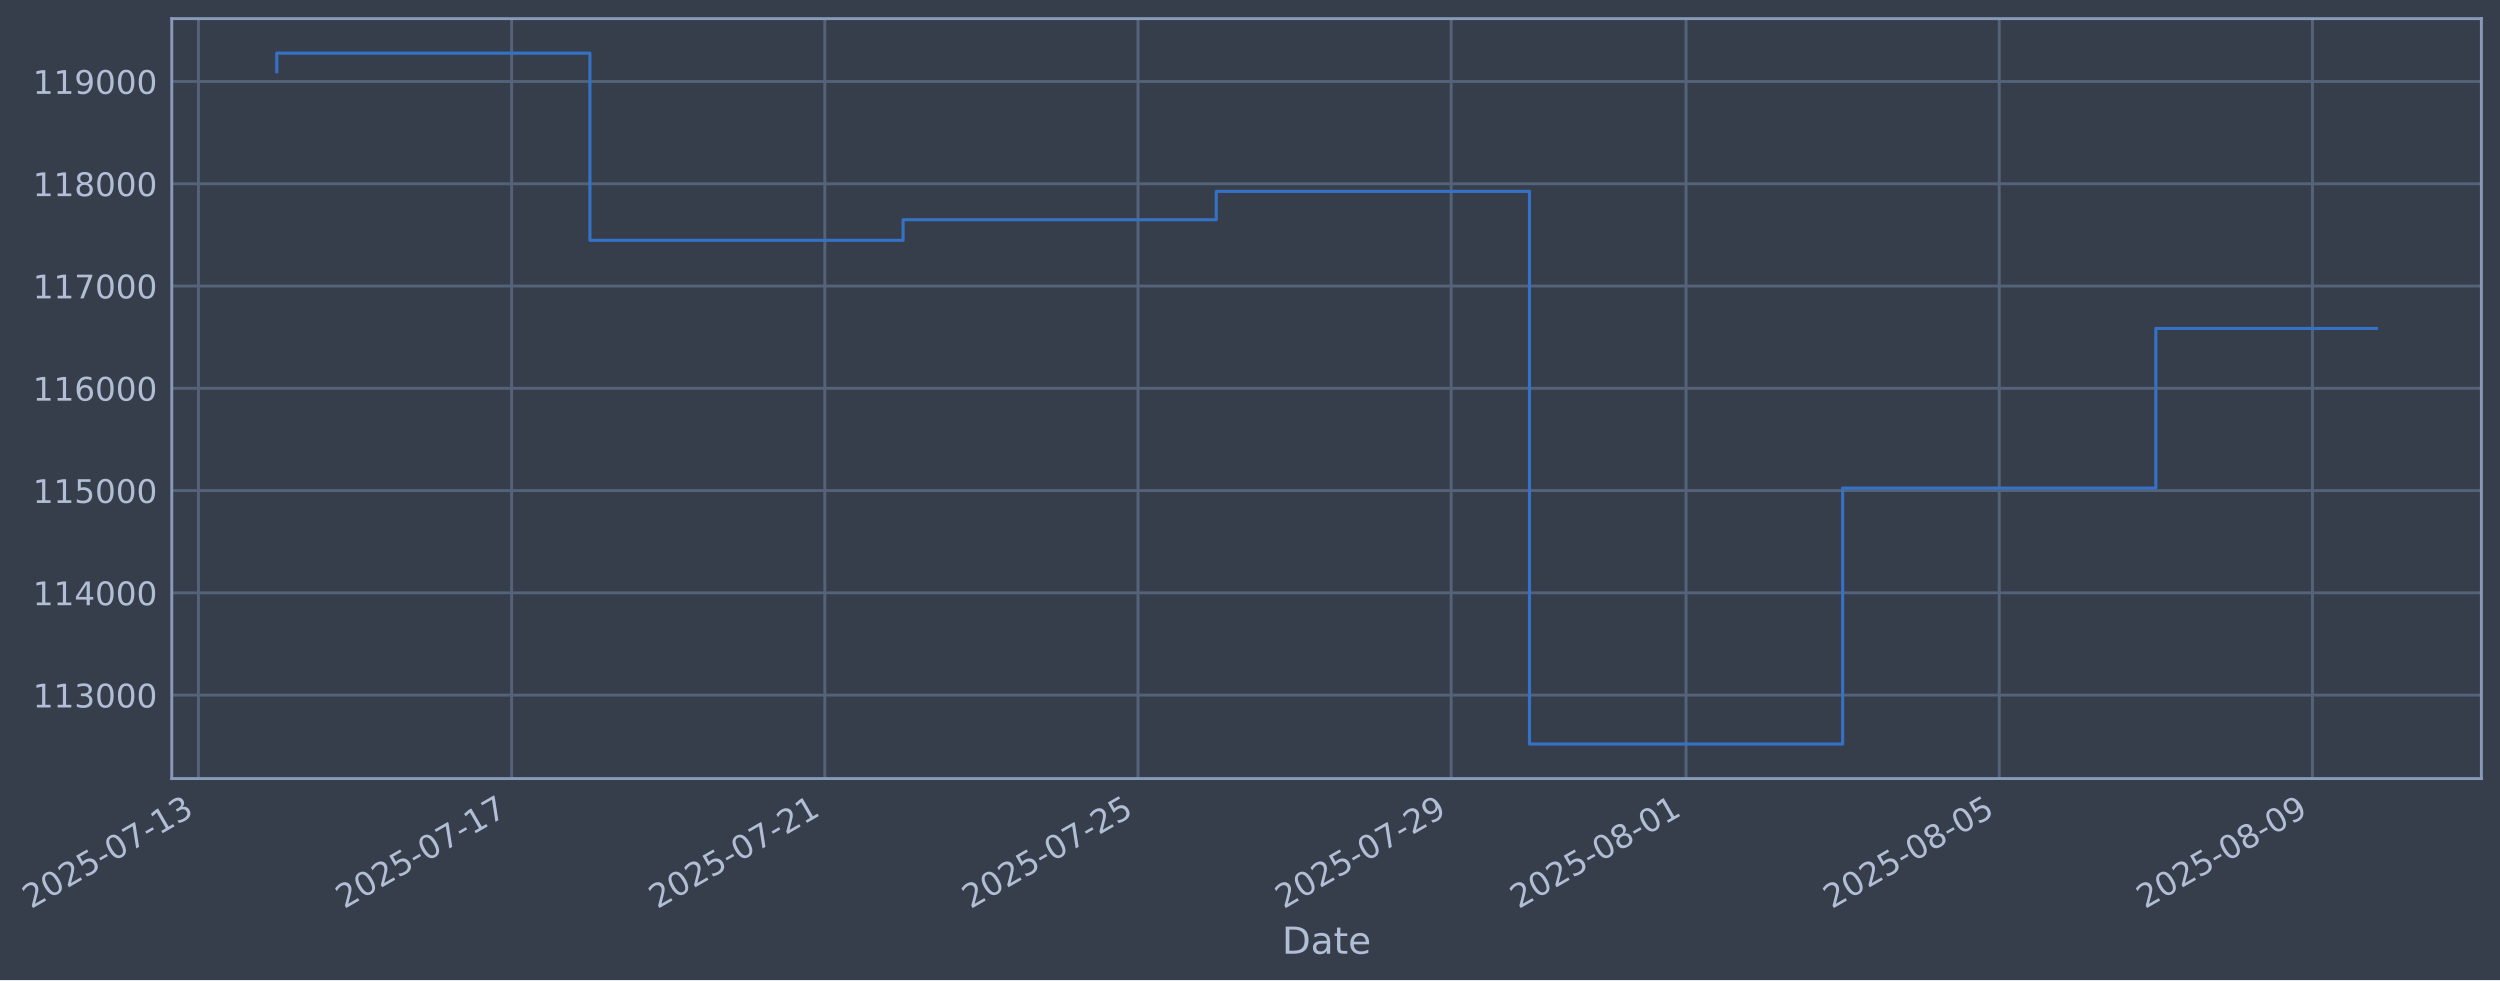
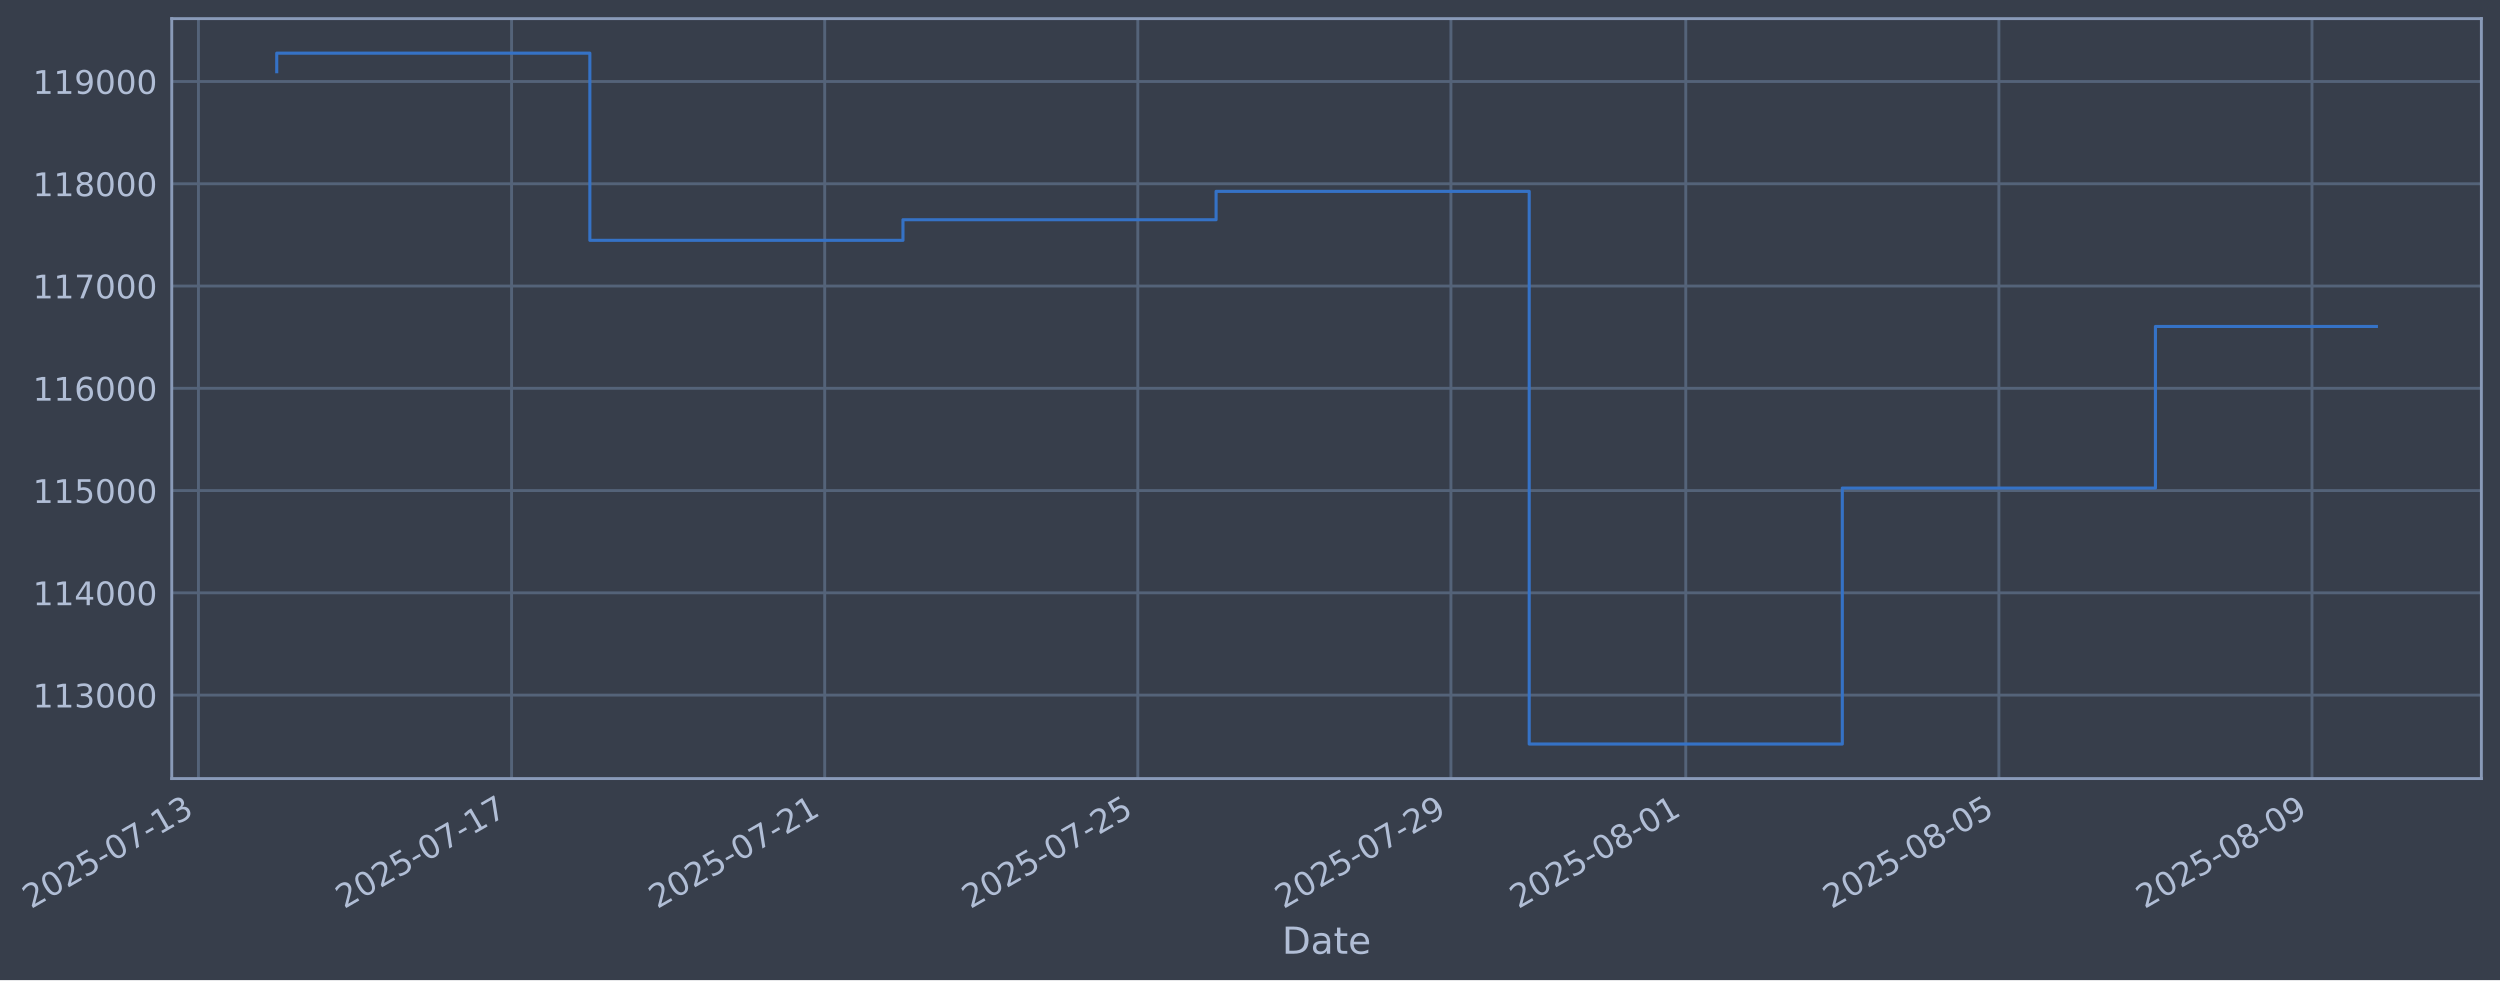
- <svg xmlns="http://www.w3.org/2000/svg" xmlns:xlink="http://www.w3.org/1999/xlink" width="966.396pt" height="378.87pt" viewBox="0 0 966.396 378.87" version="1.1">
+ <svg xmlns="http://www.w3.org/2000/svg" xmlns:xlink="http://www.w3.org/1999/xlink" width="966.39pt" height="378.87pt" viewBox="0 0 966.39 378.87" version="1.1">
  <defs>
    <style type="text/css">*{stroke-linejoin: round; stroke-linecap: butt}</style>
  </defs>
  <g id="figure_1">
    <g id="patch_1">
-       <path d="M 0 378.87  L 966.396 378.87  L 966.396 0  L 0 0  z " style="fill: #373e4b" />
+       <path d="M 0 378.87  L 966.39 378.87  L 966.39 0  L 0 0  z " style="fill: #373e4b" />
    </g>
    <g id="axes_1">
      <g id="patch_2">
-         <path d="M 66.396 300.96  L 959.196 300.96  L 959.196 7.2  L 66.396 7.2  z " style="fill: #373e4b" />
+         <path d="M 66.39 300.96  L 959.19 300.96  L 959.19 7.2  L 66.39 7.2  z " style="fill: #373e4b" />
      </g>
      <g id="matplotlib.axis_1">
        <g id="xtick_1">
          <g id="line2d_1">
-             <path d="M 76.713 300.96  L 76.713 7.2  " clip-path="url(#p239b1760f9)" style="fill: none; stroke: #546379; stroke-width: 1.12; stroke-linecap: square" />
+             <path d="M 76.713 300.96  L 76.713 7.2  " clip-path="url(#p7db5d14215)" style="fill: none; stroke: #546379; stroke-width: 1.12; stroke-linecap: square" />
          </g>
          <g id="line2d_2" />
          <g id="text_1">
            <g style="fill: #b1bed6" transform="translate(11.98702 351.4642) rotate(-30) scale(0.126 -0.126)">
              <defs>
                <path id="DejaVuSans-32" d="M 1228 531  L 3431 531  L 3431 0  L 469 0  L 469 531  Q 828 903 1448 1529  Q 2069 2156 2228 2338  Q 2531 2678 2651 2914  Q 2772 3150 2772 3378  Q 2772 3750 2511 3984  Q 2250 4219 1831 4219  Q 1534 4219 1204 4116  Q 875 4013 500 3803  L 500 4441  Q 881 4594 1212 4672  Q 1544 4750 1819 4750  Q 2544 4750 2975 4387  Q 3406 4025 3406 3419  Q 3406 3131 3298 2873  Q 3191 2616 2906 2266  Q 2828 2175 2409 1742  Q 1991 1309 1228 531  z " transform="scale(0.015625)" />
                <path id="DejaVuSans-30" d="M 2034 4250  Q 1547 4250 1301 3770  Q 1056 3291 1056 2328  Q 1056 1369 1301 889  Q 1547 409 2034 409  Q 2525 409 2770 889  Q 3016 1369 3016 2328  Q 3016 3291 2770 3770  Q 2525 4250 2034 4250  z M 2034 4750  Q 2819 4750 3233 4129  Q 3647 3509 3647 2328  Q 3647 1150 3233 529  Q 2819 -91 2034 -91  Q 1250 -91 836 529  Q 422 1150 422 2328  Q 422 3509 836 4129  Q 1250 4750 2034 4750  z " transform="scale(0.015625)" />
                <path id="DejaVuSans-35" d="M 691 4666  L 3169 4666  L 3169 4134  L 1269 4134  L 1269 2991  Q 1406 3038 1543 3061  Q 1681 3084 1819 3084  Q 2600 3084 3056 2656  Q 3513 2228 3513 1497  Q 3513 744 3044 326  Q 2575 -91 1722 -91  Q 1428 -91 1123 -41  Q 819 9 494 109  L 494 744  Q 775 591 1075 516  Q 1375 441 1709 441  Q 2250 441 2565 725  Q 2881 1009 2881 1497  Q 2881 1984 2565 2268  Q 2250 2553 1709 2553  Q 1456 2553 1204 2497  Q 953 2441 691 2322  L 691 4666  z " transform="scale(0.015625)" />
                <path id="DejaVuSans-2d" d="M 313 2009  L 1997 2009  L 1997 1497  L 313 1497  L 313 2009  z " transform="scale(0.015625)" />
                <path id="DejaVuSans-37" d="M 525 4666  L 3525 4666  L 3525 4397  L 1831 0  L 1172 0  L 2766 4134  L 525 4134  L 525 4666  z " transform="scale(0.015625)" />
                <path id="DejaVuSans-31" d="M 794 531  L 1825 531  L 1825 4091  L 703 3866  L 703 4441  L 1819 4666  L 2450 4666  L 2450 531  L 3481 531  L 3481 0  L 794 0  L 794 531  z " transform="scale(0.015625)" />
                <path id="DejaVuSans-33" d="M 2597 2516  Q 3050 2419 3304 2112  Q 3559 1806 3559 1356  Q 3559 666 3084 287  Q 2609 -91 1734 -91  Q 1441 -91 1130 -33  Q 819 25 488 141  L 488 750  Q 750 597 1062 519  Q 1375 441 1716 441  Q 2309 441 2620 675  Q 2931 909 2931 1356  Q 2931 1769 2642 2001  Q 2353 2234 1838 2234  L 1294 2234  L 1294 2753  L 1863 2753  Q 2328 2753 2575 2939  Q 2822 3125 2822 3475  Q 2822 3834 2567 4026  Q 2313 4219 1838 4219  Q 1578 4219 1281 4162  Q 984 4106 628 3988  L 628 4550  Q 988 4650 1302 4700  Q 1616 4750 1894 4750  Q 2613 4750 3031 4423  Q 3450 4097 3450 3541  Q 3450 3153 3228 2886  Q 3006 2619 2597 2516  z " transform="scale(0.015625)" />
              </defs>
              <use xlink:href="#DejaVuSans-32" />
              <use xlink:href="#DejaVuSans-30" transform="translate(63.62305 0)" />
              <use xlink:href="#DejaVuSans-32" transform="translate(127.2461 0)" />
              <use xlink:href="#DejaVuSans-35" transform="translate(190.8691 0)" />
              <use xlink:href="#DejaVuSans-2d" transform="translate(254.4922 0)" />
              <use xlink:href="#DejaVuSans-30" transform="translate(290.5762 0)" />
              <use xlink:href="#DejaVuSans-37" transform="translate(354.1992 0)" />
              <use xlink:href="#DejaVuSans-2d" transform="translate(417.8223 0)" />
              <use xlink:href="#DejaVuSans-31" transform="translate(453.9062 0)" />
              <use xlink:href="#DejaVuSans-33" transform="translate(517.5293 0)" />
            </g>
          </g>
        </g>
        <g id="xtick_2">
          <g id="line2d_3">
-             <path d="M 197.775 300.96  L 197.775 7.2  " clip-path="url(#p239b1760f9)" style="fill: none; stroke: #546379; stroke-width: 1.12; stroke-linecap: square" />
+             <path d="M 197.75 300.96  L 197.75 7.2  " clip-path="url(#p7db5d14215)" style="fill: none; stroke: #546379; stroke-width: 1.12; stroke-linecap: square" />
          </g>
          <g id="line2d_4" />
          <g id="text_2">
-             <g style="fill: #b1bed6" transform="translate(133.0499 351.4642) rotate(-30) scale(0.126 -0.126)">
+             <g style="fill: #b1bed6" transform="translate(133.0246 351.4642) rotate(-30) scale(0.126 -0.126)">
              <use xlink:href="#DejaVuSans-32" />
              <use xlink:href="#DejaVuSans-30" transform="translate(63.62305 0)" />
              <use xlink:href="#DejaVuSans-32" transform="translate(127.2461 0)" />
              <use xlink:href="#DejaVuSans-35" transform="translate(190.8691 0)" />
              <use xlink:href="#DejaVuSans-2d" transform="translate(254.4922 0)" />
              <use xlink:href="#DejaVuSans-30" transform="translate(290.5762 0)" />
              <use xlink:href="#DejaVuSans-37" transform="translate(354.1992 0)" />
              <use xlink:href="#DejaVuSans-2d" transform="translate(417.8223 0)" />
              <use xlink:href="#DejaVuSans-31" transform="translate(453.9062 0)" />
              <use xlink:href="#DejaVuSans-37" transform="translate(517.5293 0)" />
            </g>
          </g>
        </g>
        <g id="xtick_3">
          <g id="line2d_5">
-             <path d="M 318.838 300.96  L 318.838 7.2  " clip-path="url(#p239b1760f9)" style="fill: none; stroke: #546379; stroke-width: 1.12; stroke-linecap: square" />
+             <path d="M 318.788 300.96  L 318.788 7.2  " clip-path="url(#p7db5d14215)" style="fill: none; stroke: #546379; stroke-width: 1.12; stroke-linecap: square" />
          </g>
          <g id="line2d_6" />
          <g id="text_3">
-             <g style="fill: #b1bed6" transform="translate(254.1128 351.4642) rotate(-30) scale(0.126 -0.126)">
+             <g style="fill: #b1bed6" transform="translate(254.0621 351.4642) rotate(-30) scale(0.126 -0.126)">
              <use xlink:href="#DejaVuSans-32" />
              <use xlink:href="#DejaVuSans-30" transform="translate(63.62305 0)" />
              <use xlink:href="#DejaVuSans-32" transform="translate(127.2461 0)" />
              <use xlink:href="#DejaVuSans-35" transform="translate(190.8691 0)" />
              <use xlink:href="#DejaVuSans-2d" transform="translate(254.4922 0)" />
              <use xlink:href="#DejaVuSans-30" transform="translate(290.5762 0)" />
              <use xlink:href="#DejaVuSans-37" transform="translate(354.1992 0)" />
              <use xlink:href="#DejaVuSans-2d" transform="translate(417.8223 0)" />
              <use xlink:href="#DejaVuSans-32" transform="translate(453.9062 0)" />
              <use xlink:href="#DejaVuSans-31" transform="translate(517.5293 0)" />
            </g>
          </g>
        </g>
        <g id="xtick_4">
          <g id="line2d_7">
-             <path d="M 439.901 300.96  L 439.901 7.2  " clip-path="url(#p239b1760f9)" style="fill: none; stroke: #546379; stroke-width: 1.12; stroke-linecap: square" />
+             <path d="M 439.825 300.96  L 439.825 7.2  " clip-path="url(#p7db5d14215)" style="fill: none; stroke: #546379; stroke-width: 1.12; stroke-linecap: square" />
          </g>
          <g id="line2d_8" />
          <g id="text_4">
-             <g style="fill: #b1bed6" transform="translate(375.1757 351.4642) rotate(-30) scale(0.126 -0.126)">
+             <g style="fill: #b1bed6" transform="translate(375.0996 351.4642) rotate(-30) scale(0.126 -0.126)">
              <use xlink:href="#DejaVuSans-32" />
              <use xlink:href="#DejaVuSans-30" transform="translate(63.62305 0)" />
              <use xlink:href="#DejaVuSans-32" transform="translate(127.2461 0)" />
              <use xlink:href="#DejaVuSans-35" transform="translate(190.8691 0)" />
              <use xlink:href="#DejaVuSans-2d" transform="translate(254.4922 0)" />
              <use xlink:href="#DejaVuSans-30" transform="translate(290.5762 0)" />
              <use xlink:href="#DejaVuSans-37" transform="translate(354.1992 0)" />
              <use xlink:href="#DejaVuSans-2d" transform="translate(417.8223 0)" />
              <use xlink:href="#DejaVuSans-32" transform="translate(453.9062 0)" />
              <use xlink:href="#DejaVuSans-35" transform="translate(517.5293 0)" />
            </g>
          </g>
        </g>
        <g id="xtick_5">
          <g id="line2d_9">
-             <path d="M 560.964 300.96  L 560.964 7.2  " clip-path="url(#p239b1760f9)" style="fill: none; stroke: #546379; stroke-width: 1.12; stroke-linecap: square" />
+             <path d="M 560.863 300.96  L 560.863 7.2  " clip-path="url(#p7db5d14215)" style="fill: none; stroke: #546379; stroke-width: 1.12; stroke-linecap: square" />
          </g>
          <g id="line2d_10" />
          <g id="text_5">
-             <g style="fill: #b1bed6" transform="translate(496.2386 351.4642) rotate(-30) scale(0.126 -0.126)">
+             <g style="fill: #b1bed6" transform="translate(496.1372 351.4642) rotate(-30) scale(0.126 -0.126)">
              <defs>
                <path id="DejaVuSans-39" d="M 703 97  L 703 672  Q 941 559 1184 500  Q 1428 441 1663 441  Q 2288 441 2617 861  Q 2947 1281 2994 2138  Q 2813 1869 2534 1725  Q 2256 1581 1919 1581  Q 1219 1581 811 2004  Q 403 2428 403 3163  Q 403 3881 828 4315  Q 1253 4750 1959 4750  Q 2769 4750 3195 4129  Q 3622 3509 3622 2328  Q 3622 1225 3098 567  Q 2575 -91 1691 -91  Q 1453 -91 1209 -44  Q 966 3 703 97  z M 1959 2075  Q 2384 2075 2632 2365  Q 2881 2656 2881 3163  Q 2881 3666 2632 3958  Q 2384 4250 1959 4250  Q 1534 4250 1286 3958  Q 1038 3666 1038 3163  Q 1038 2656 1286 2365  Q 1534 2075 1959 2075  z " transform="scale(0.015625)" />
              </defs>
              <use xlink:href="#DejaVuSans-32" />
              <use xlink:href="#DejaVuSans-30" transform="translate(63.62305 0)" />
              <use xlink:href="#DejaVuSans-32" transform="translate(127.2461 0)" />
              <use xlink:href="#DejaVuSans-35" transform="translate(190.8691 0)" />
              <use xlink:href="#DejaVuSans-2d" transform="translate(254.4922 0)" />
              <use xlink:href="#DejaVuSans-30" transform="translate(290.5762 0)" />
              <use xlink:href="#DejaVuSans-37" transform="translate(354.1992 0)" />
              <use xlink:href="#DejaVuSans-2d" transform="translate(417.8223 0)" />
              <use xlink:href="#DejaVuSans-32" transform="translate(453.9062 0)" />
              <use xlink:href="#DejaVuSans-39" transform="translate(517.5293 0)" />
            </g>
          </g>
        </g>
        <g id="xtick_6">
          <g id="line2d_11">
-             <path d="M 651.761 300.96  L 651.761 7.2  " clip-path="url(#p239b1760f9)" style="fill: none; stroke: #546379; stroke-width: 1.12; stroke-linecap: square" />
+             <path d="M 651.641 300.96  L 651.641 7.2  " clip-path="url(#p7db5d14215)" style="fill: none; stroke: #546379; stroke-width: 1.12; stroke-linecap: square" />
          </g>
          <g id="line2d_12" />
          <g id="text_6">
-             <g style="fill: #b1bed6" transform="translate(587.0357 351.4642) rotate(-30) scale(0.126 -0.126)">
+             <g style="fill: #b1bed6" transform="translate(586.9153 351.4642) rotate(-30) scale(0.126 -0.126)">
              <defs>
                <path id="DejaVuSans-38" d="M 2034 2216  Q 1584 2216 1326 1975  Q 1069 1734 1069 1313  Q 1069 891 1326 650  Q 1584 409 2034 409  Q 2484 409 2743 651  Q 3003 894 3003 1313  Q 3003 1734 2745 1975  Q 2488 2216 2034 2216  z M 1403 2484  Q 997 2584 770 2862  Q 544 3141 544 3541  Q 544 4100 942 4425  Q 1341 4750 2034 4750  Q 2731 4750 3128 4425  Q 3525 4100 3525 3541  Q 3525 3141 3298 2862  Q 3072 2584 2669 2484  Q 3125 2378 3379 2068  Q 3634 1759 3634 1313  Q 3634 634 3220 271  Q 2806 -91 2034 -91  Q 1263 -91 848 271  Q 434 634 434 1313  Q 434 1759 690 2068  Q 947 2378 1403 2484  z M 1172 3481  Q 1172 3119 1398 2916  Q 1625 2713 2034 2713  Q 2441 2713 2670 2916  Q 2900 3119 2900 3481  Q 2900 3844 2670 4047  Q 2441 4250 2034 4250  Q 1625 4250 1398 4047  Q 1172 3844 1172 3481  z " transform="scale(0.015625)" />
              </defs>
              <use xlink:href="#DejaVuSans-32" />
              <use xlink:href="#DejaVuSans-30" transform="translate(63.62305 0)" />
              <use xlink:href="#DejaVuSans-32" transform="translate(127.2461 0)" />
              <use xlink:href="#DejaVuSans-35" transform="translate(190.8691 0)" />
              <use xlink:href="#DejaVuSans-2d" transform="translate(254.4922 0)" />
              <use xlink:href="#DejaVuSans-30" transform="translate(290.5762 0)" />
              <use xlink:href="#DejaVuSans-38" transform="translate(354.1992 0)" />
              <use xlink:href="#DejaVuSans-2d" transform="translate(417.8223 0)" />
              <use xlink:href="#DejaVuSans-30" transform="translate(453.9062 0)" />
              <use xlink:href="#DejaVuSans-31" transform="translate(517.5293 0)" />
            </g>
          </g>
        </g>
        <g id="xtick_7">
          <g id="line2d_13">
-             <path d="M 772.824 300.96  L 772.824 7.2  " clip-path="url(#p239b1760f9)" style="fill: none; stroke: #546379; stroke-width: 1.12; stroke-linecap: square" />
+             <path d="M 772.678 300.96  L 772.678 7.2  " clip-path="url(#p7db5d14215)" style="fill: none; stroke: #546379; stroke-width: 1.12; stroke-linecap: square" />
          </g>
          <g id="line2d_14" />
          <g id="text_7">
-             <g style="fill: #b1bed6" transform="translate(708.0986 351.4642) rotate(-30) scale(0.126 -0.126)">
+             <g style="fill: #b1bed6" transform="translate(707.9529 351.4642) rotate(-30) scale(0.126 -0.126)">
              <use xlink:href="#DejaVuSans-32" />
              <use xlink:href="#DejaVuSans-30" transform="translate(63.62305 0)" />
              <use xlink:href="#DejaVuSans-32" transform="translate(127.2461 0)" />
              <use xlink:href="#DejaVuSans-35" transform="translate(190.8691 0)" />
              <use xlink:href="#DejaVuSans-2d" transform="translate(254.4922 0)" />
              <use xlink:href="#DejaVuSans-30" transform="translate(290.5762 0)" />
              <use xlink:href="#DejaVuSans-38" transform="translate(354.1992 0)" />
              <use xlink:href="#DejaVuSans-2d" transform="translate(417.8223 0)" />
              <use xlink:href="#DejaVuSans-30" transform="translate(453.9062 0)" />
              <use xlink:href="#DejaVuSans-35" transform="translate(517.5293 0)" />
            </g>
          </g>
        </g>
        <g id="xtick_8">
          <g id="line2d_15">
-             <path d="M 893.887 300.96  L 893.887 7.2  " clip-path="url(#p239b1760f9)" style="fill: none; stroke: #546379; stroke-width: 1.12; stroke-linecap: square" />
+             <path d="M 893.716 300.96  L 893.716 7.2  " clip-path="url(#p7db5d14215)" style="fill: none; stroke: #546379; stroke-width: 1.12; stroke-linecap: square" />
          </g>
          <g id="line2d_16" />
          <g id="text_8">
-             <g style="fill: #b1bed6" transform="translate(829.1615 351.4642) rotate(-30) scale(0.126 -0.126)">
+             <g style="fill: #b1bed6" transform="translate(828.9904 351.4642) rotate(-30) scale(0.126 -0.126)">
              <use xlink:href="#DejaVuSans-32" />
              <use xlink:href="#DejaVuSans-30" transform="translate(63.62305 0)" />
              <use xlink:href="#DejaVuSans-32" transform="translate(127.2461 0)" />
              <use xlink:href="#DejaVuSans-35" transform="translate(190.8691 0)" />
              <use xlink:href="#DejaVuSans-2d" transform="translate(254.4922 0)" />
              <use xlink:href="#DejaVuSans-30" transform="translate(290.5762 0)" />
              <use xlink:href="#DejaVuSans-38" transform="translate(354.1992 0)" />
              <use xlink:href="#DejaVuSans-2d" transform="translate(417.8223 0)" />
              <use xlink:href="#DejaVuSans-30" transform="translate(453.9062 0)" />
              <use xlink:href="#DejaVuSans-39" transform="translate(517.5293 0)" />
            </g>
          </g>
        </g>
        <g id="text_9">
-           <g style="fill: #b1bed6" transform="translate(495.5873 368.6753) scale(0.144 -0.144)">
+           <g style="fill: #b1bed6" transform="translate(495.581 368.6753) scale(0.144 -0.144)">
            <defs>
              <path id="DejaVuSans-44" d="M 1259 4147  L 1259 519  L 2022 519  Q 2988 519 3436 956  Q 3884 1394 3884 2338  Q 3884 3275 3436 3711  Q 2988 4147 2022 4147  L 1259 4147  z M 628 4666  L 1925 4666  Q 3281 4666 3915 4102  Q 4550 3538 4550 2338  Q 4550 1131 3912 565  Q 3275 0 1925 0  L 628 0  L 628 4666  z " transform="scale(0.015625)" />
              <path id="DejaVuSans-61" d="M 2194 1759  Q 1497 1759 1228 1600  Q 959 1441 959 1056  Q 959 750 1161 570  Q 1363 391 1709 391  Q 2188 391 2477 730  Q 2766 1069 2766 1631  L 2766 1759  L 2194 1759  z M 3341 1997  L 3341 0  L 2766 0  L 2766 531  Q 2569 213 2275 61  Q 1981 -91 1556 -91  Q 1019 -91 701 211  Q 384 513 384 1019  Q 384 1609 779 1909  Q 1175 2209 1959 2209  L 2766 2209  L 2766 2266  Q 2766 2663 2505 2880  Q 2244 3097 1772 3097  Q 1472 3097 1187 3025  Q 903 2953 641 2809  L 641 3341  Q 956 3463 1253 3523  Q 1550 3584 1831 3584  Q 2591 3584 2966 3190  Q 3341 2797 3341 1997  z " transform="scale(0.015625)" />
              <path id="DejaVuSans-74" d="M 1172 4494  L 1172 3500  L 2356 3500  L 2356 3053  L 1172 3053  L 1172 1153  Q 1172 725 1289 603  Q 1406 481 1766 481  L 2356 481  L 2356 0  L 1766 0  Q 1100 0 847 248  Q 594 497 594 1153  L 594 3053  L 172 3053  L 172 3500  L 594 3500  L 594 4494  L 1172 4494  z " transform="scale(0.015625)" />
              <path id="DejaVuSans-65" d="M 3597 1894  L 3597 1613  L 953 1613  Q 991 1019 1311 708  Q 1631 397 2203 397  Q 2534 397 2845 478  Q 3156 559 3463 722  L 3463 178  Q 3153 47 2828 -22  Q 2503 -91 2169 -91  Q 1331 -91 842 396  Q 353 884 353 1716  Q 353 2575 817 3079  Q 1281 3584 2069 3584  Q 2775 3584 3186 3129  Q 3597 2675 3597 1894  z M 3022 2063  Q 3016 2534 2758 2815  Q 2500 3097 2075 3097  Q 1594 3097 1305 2825  Q 1016 2553 972 2059  L 3022 2063  z " transform="scale(0.015625)" />
            </defs>
            <use xlink:href="#DejaVuSans-44" />
            <use xlink:href="#DejaVuSans-61" transform="translate(77.00195 0)" />
            <use xlink:href="#DejaVuSans-74" transform="translate(138.2812 0)" />
            <use xlink:href="#DejaVuSans-65" transform="translate(177.4902 0)" />
          </g>
        </g>
      </g>
      <g id="matplotlib.axis_2">
        <g id="ytick_1">
          <g id="line2d_17">
-             <path d="M 66.396 268.698  L 959.196 268.698  " clip-path="url(#p239b1760f9)" style="fill: none; stroke: #546379; stroke-width: 1.12; stroke-linecap: square" />
+             <path d="M 66.39 268.698  L 959.19 268.698  " clip-path="url(#p7db5d14215)" style="fill: none; stroke: #546379; stroke-width: 1.12; stroke-linecap: square" />
          </g>
          <g id="line2d_18" />
          <g id="text_10">
-             <g style="fill: #b1bed6" transform="translate(12.69593 273.4854) scale(0.126 -0.126)">
+             <g style="fill: #b1bed6" transform="translate(12.68959 273.4854) scale(0.126 -0.126)">
              <use xlink:href="#DejaVuSans-31" />
              <use xlink:href="#DejaVuSans-31" transform="translate(63.62305 0)" />
              <use xlink:href="#DejaVuSans-33" transform="translate(127.2461 0)" />
              <use xlink:href="#DejaVuSans-30" transform="translate(190.8691 0)" />
              <use xlink:href="#DejaVuSans-30" transform="translate(254.4922 0)" />
              <use xlink:href="#DejaVuSans-30" transform="translate(318.1152 0)" />
            </g>
          </g>
        </g>
        <g id="ytick_2">
          <g id="line2d_19">
-             <path d="M 66.396 229.165  L 959.196 229.165  " clip-path="url(#p239b1760f9)" style="fill: none; stroke: #546379; stroke-width: 1.12; stroke-linecap: square" />
+             <path d="M 66.39 229.165  L 959.19 229.165  " clip-path="url(#p7db5d14215)" style="fill: none; stroke: #546379; stroke-width: 1.12; stroke-linecap: square" />
          </g>
          <g id="line2d_20" />
          <g id="text_11">
-             <g style="fill: #b1bed6" transform="translate(12.69593 233.952) scale(0.126 -0.126)">
+             <g style="fill: #b1bed6" transform="translate(12.68959 233.952) scale(0.126 -0.126)">
              <defs>
                <path id="DejaVuSans-34" d="M 2419 4116  L 825 1625  L 2419 1625  L 2419 4116  z M 2253 4666  L 3047 4666  L 3047 1625  L 3713 1625  L 3713 1100  L 3047 1100  L 3047 0  L 2419 0  L 2419 1100  L 313 1100  L 313 1709  L 2253 4666  z " transform="scale(0.015625)" />
              </defs>
              <use xlink:href="#DejaVuSans-31" />
              <use xlink:href="#DejaVuSans-31" transform="translate(63.62305 0)" />
              <use xlink:href="#DejaVuSans-34" transform="translate(127.2461 0)" />
              <use xlink:href="#DejaVuSans-30" transform="translate(190.8691 0)" />
              <use xlink:href="#DejaVuSans-30" transform="translate(254.4922 0)" />
              <use xlink:href="#DejaVuSans-30" transform="translate(318.1152 0)" />
            </g>
          </g>
        </g>
        <g id="ytick_3">
          <g id="line2d_21">
-             <path d="M 66.396 189.631  L 959.196 189.631  " clip-path="url(#p239b1760f9)" style="fill: none; stroke: #546379; stroke-width: 1.12; stroke-linecap: square" />
+             <path d="M 66.39 189.631  L 959.19 189.631  " clip-path="url(#p7db5d14215)" style="fill: none; stroke: #546379; stroke-width: 1.12; stroke-linecap: square" />
          </g>
          <g id="line2d_22" />
          <g id="text_12">
-             <g style="fill: #b1bed6" transform="translate(12.69593 194.4185) scale(0.126 -0.126)">
+             <g style="fill: #b1bed6" transform="translate(12.68959 194.4185) scale(0.126 -0.126)">
              <use xlink:href="#DejaVuSans-31" />
              <use xlink:href="#DejaVuSans-31" transform="translate(63.62305 0)" />
              <use xlink:href="#DejaVuSans-35" transform="translate(127.2461 0)" />
              <use xlink:href="#DejaVuSans-30" transform="translate(190.8691 0)" />
              <use xlink:href="#DejaVuSans-30" transform="translate(254.4922 0)" />
              <use xlink:href="#DejaVuSans-30" transform="translate(318.1152 0)" />
            </g>
          </g>
        </g>
        <g id="ytick_4">
          <g id="line2d_23">
-             <path d="M 66.396 150.098  L 959.196 150.098  " clip-path="url(#p239b1760f9)" style="fill: none; stroke: #546379; stroke-width: 1.12; stroke-linecap: square" />
+             <path d="M 66.39 150.098  L 959.19 150.098  " clip-path="url(#p7db5d14215)" style="fill: none; stroke: #546379; stroke-width: 1.12; stroke-linecap: square" />
          </g>
          <g id="line2d_24" />
          <g id="text_13">
-             <g style="fill: #b1bed6" transform="translate(12.69593 154.885) scale(0.126 -0.126)">
+             <g style="fill: #b1bed6" transform="translate(12.68959 154.885) scale(0.126 -0.126)">
              <defs>
                <path id="DejaVuSans-36" d="M 2113 2584  Q 1688 2584 1439 2293  Q 1191 2003 1191 1497  Q 1191 994 1439 701  Q 1688 409 2113 409  Q 2538 409 2786 701  Q 3034 994 3034 1497  Q 3034 2003 2786 2293  Q 2538 2584 2113 2584  z M 3366 4563  L 3366 3988  Q 3128 4100 2886 4159  Q 2644 4219 2406 4219  Q 1781 4219 1451 3797  Q 1122 3375 1075 2522  Q 1259 2794 1537 2939  Q 1816 3084 2150 3084  Q 2853 3084 3261 2657  Q 3669 2231 3669 1497  Q 3669 778 3244 343  Q 2819 -91 2113 -91  Q 1303 -91 875 529  Q 447 1150 447 2328  Q 447 3434 972 4092  Q 1497 4750 2381 4750  Q 2619 4750 2861 4703  Q 3103 4656 3366 4563  z " transform="scale(0.015625)" />
              </defs>
              <use xlink:href="#DejaVuSans-31" />
              <use xlink:href="#DejaVuSans-31" transform="translate(63.62305 0)" />
              <use xlink:href="#DejaVuSans-36" transform="translate(127.2461 0)" />
              <use xlink:href="#DejaVuSans-30" transform="translate(190.8691 0)" />
              <use xlink:href="#DejaVuSans-30" transform="translate(254.4922 0)" />
              <use xlink:href="#DejaVuSans-30" transform="translate(318.1152 0)" />
            </g>
          </g>
        </g>
        <g id="ytick_5">
          <g id="line2d_25">
-             <path d="M 66.396 110.565  L 959.196 110.565  " clip-path="url(#p239b1760f9)" style="fill: none; stroke: #546379; stroke-width: 1.12; stroke-linecap: square" />
+             <path d="M 66.39 110.565  L 959.19 110.565  " clip-path="url(#p7db5d14215)" style="fill: none; stroke: #546379; stroke-width: 1.12; stroke-linecap: square" />
          </g>
          <g id="line2d_26" />
          <g id="text_14">
-             <g style="fill: #b1bed6" transform="translate(12.69593 115.3515) scale(0.126 -0.126)">
+             <g style="fill: #b1bed6" transform="translate(12.68959 115.3515) scale(0.126 -0.126)">
              <use xlink:href="#DejaVuSans-31" />
              <use xlink:href="#DejaVuSans-31" transform="translate(63.62305 0)" />
              <use xlink:href="#DejaVuSans-37" transform="translate(127.2461 0)" />
              <use xlink:href="#DejaVuSans-30" transform="translate(190.8691 0)" />
              <use xlink:href="#DejaVuSans-30" transform="translate(254.4922 0)" />
              <use xlink:href="#DejaVuSans-30" transform="translate(318.1152 0)" />
            </g>
          </g>
        </g>
        <g id="ytick_6">
          <g id="line2d_27">
-             <path d="M 66.396 71.031  L 959.196 71.031  " clip-path="url(#p239b1760f9)" style="fill: none; stroke: #546379; stroke-width: 1.12; stroke-linecap: square" />
+             <path d="M 66.39 71.031  L 959.19 71.031  " clip-path="url(#p7db5d14215)" style="fill: none; stroke: #546379; stroke-width: 1.12; stroke-linecap: square" />
          </g>
          <g id="line2d_28" />
          <g id="text_15">
-             <g style="fill: #b1bed6" transform="translate(12.69593 75.81806) scale(0.126 -0.126)">
+             <g style="fill: #b1bed6" transform="translate(12.68959 75.81806) scale(0.126 -0.126)">
              <use xlink:href="#DejaVuSans-31" />
              <use xlink:href="#DejaVuSans-31" transform="translate(63.62305 0)" />
              <use xlink:href="#DejaVuSans-38" transform="translate(127.2461 0)" />
              <use xlink:href="#DejaVuSans-30" transform="translate(190.8691 0)" />
              <use xlink:href="#DejaVuSans-30" transform="translate(254.4922 0)" />
              <use xlink:href="#DejaVuSans-30" transform="translate(318.1152 0)" />
            </g>
          </g>
        </g>
        <g id="ytick_7">
          <g id="line2d_29">
-             <path d="M 66.396 31.498  L 959.196 31.498  " clip-path="url(#p239b1760f9)" style="fill: none; stroke: #546379; stroke-width: 1.12; stroke-linecap: square" />
+             <path d="M 66.39 31.498  L 959.19 31.498  " clip-path="url(#p7db5d14215)" style="fill: none; stroke: #546379; stroke-width: 1.12; stroke-linecap: square" />
          </g>
          <g id="line2d_30" />
          <g id="text_16">
-             <g style="fill: #b1bed6" transform="translate(12.69593 36.28458) scale(0.126 -0.126)">
+             <g style="fill: #b1bed6" transform="translate(12.68959 36.28458) scale(0.126 -0.126)">
              <use xlink:href="#DejaVuSans-31" />
              <use xlink:href="#DejaVuSans-31" transform="translate(63.62305 0)" />
              <use xlink:href="#DejaVuSans-39" transform="translate(127.2461 0)" />
              <use xlink:href="#DejaVuSans-30" transform="translate(190.8691 0)" />
              <use xlink:href="#DejaVuSans-30" transform="translate(254.4922 0)" />
              <use xlink:href="#DejaVuSans-30" transform="translate(318.1152 0)" />
            </g>
          </g>
        </g>
      </g>
      <g id="line2d_31">
-         <path d="M 106.978 27.726  L 106.978 20.553  L 228.041 20.553  L 228.041 92.901  L 349.104 92.901  L 349.104 84.934  L 470.167 84.934  L 470.167 73.974  L 591.23 73.974  L 591.23 287.607  L 712.293 287.607  L 712.293 188.664  L 833.356 188.664  L 833.356 126.977  L 918.615 126.977  " clip-path="url(#p239b1760f9)" style="fill: none; stroke: #3572c6; stroke-width: 1.2; stroke-linecap: square" />
+         <path d="M 106.972 27.726  L 106.972 20.553  L 228.009 20.553  L 228.009 92.901  L 349.047 92.901  L 349.047 84.934  L 470.085 84.934  L 470.085 73.974  L 591.122 73.974  L 591.122 287.607  L 712.16 287.607  L 712.16 188.664  L 833.197 188.664  L 833.197 126.195  L 918.608 126.195  " clip-path="url(#p7db5d14215)" style="fill: none; stroke: #3572c6; stroke-width: 1.2; stroke-linecap: square" />
      </g>
      <g id="patch_3">
-         <path d="M 66.396 300.96  L 66.396 7.2  " style="fill: none; stroke: #899ab8; stroke-width: 1.12; stroke-linejoin: miter; stroke-linecap: square" />
+         <path d="M 66.39 300.96  L 66.39 7.2  " style="fill: none; stroke: #899ab8; stroke-width: 1.12; stroke-linejoin: miter; stroke-linecap: square" />
      </g>
      <g id="patch_4">
-         <path d="M 959.196 300.96  L 959.196 7.2  " style="fill: none; stroke: #899ab8; stroke-width: 1.12; stroke-linejoin: miter; stroke-linecap: square" />
+         <path d="M 959.19 300.96  L 959.19 7.2  " style="fill: none; stroke: #899ab8; stroke-width: 1.12; stroke-linejoin: miter; stroke-linecap: square" />
      </g>
      <g id="patch_5">
-         <path d="M 66.396 300.96  L 959.196 300.96  " style="fill: none; stroke: #899ab8; stroke-width: 1.12; stroke-linejoin: miter; stroke-linecap: square" />
+         <path d="M 66.39 300.96  L 959.19 300.96  " style="fill: none; stroke: #899ab8; stroke-width: 1.12; stroke-linejoin: miter; stroke-linecap: square" />
      </g>
      <g id="patch_6">
-         <path d="M 66.396 7.2  L 959.196 7.2  " style="fill: none; stroke: #899ab8; stroke-width: 1.12; stroke-linejoin: miter; stroke-linecap: square" />
+         <path d="M 66.39 7.2  L 959.19 7.2  " style="fill: none; stroke: #899ab8; stroke-width: 1.12; stroke-linejoin: miter; stroke-linecap: square" />
      </g>
    </g>
  </g>
  <defs>
-     <clipPath id="p239b1760f9">
-       <rect x="66.396" y="7.2" width="892.8" height="293.76" />
+     <clipPath id="p7db5d14215">
+       <rect x="66.39" y="7.2" width="892.8" height="293.76" />
    </clipPath>
  </defs>
</svg>
